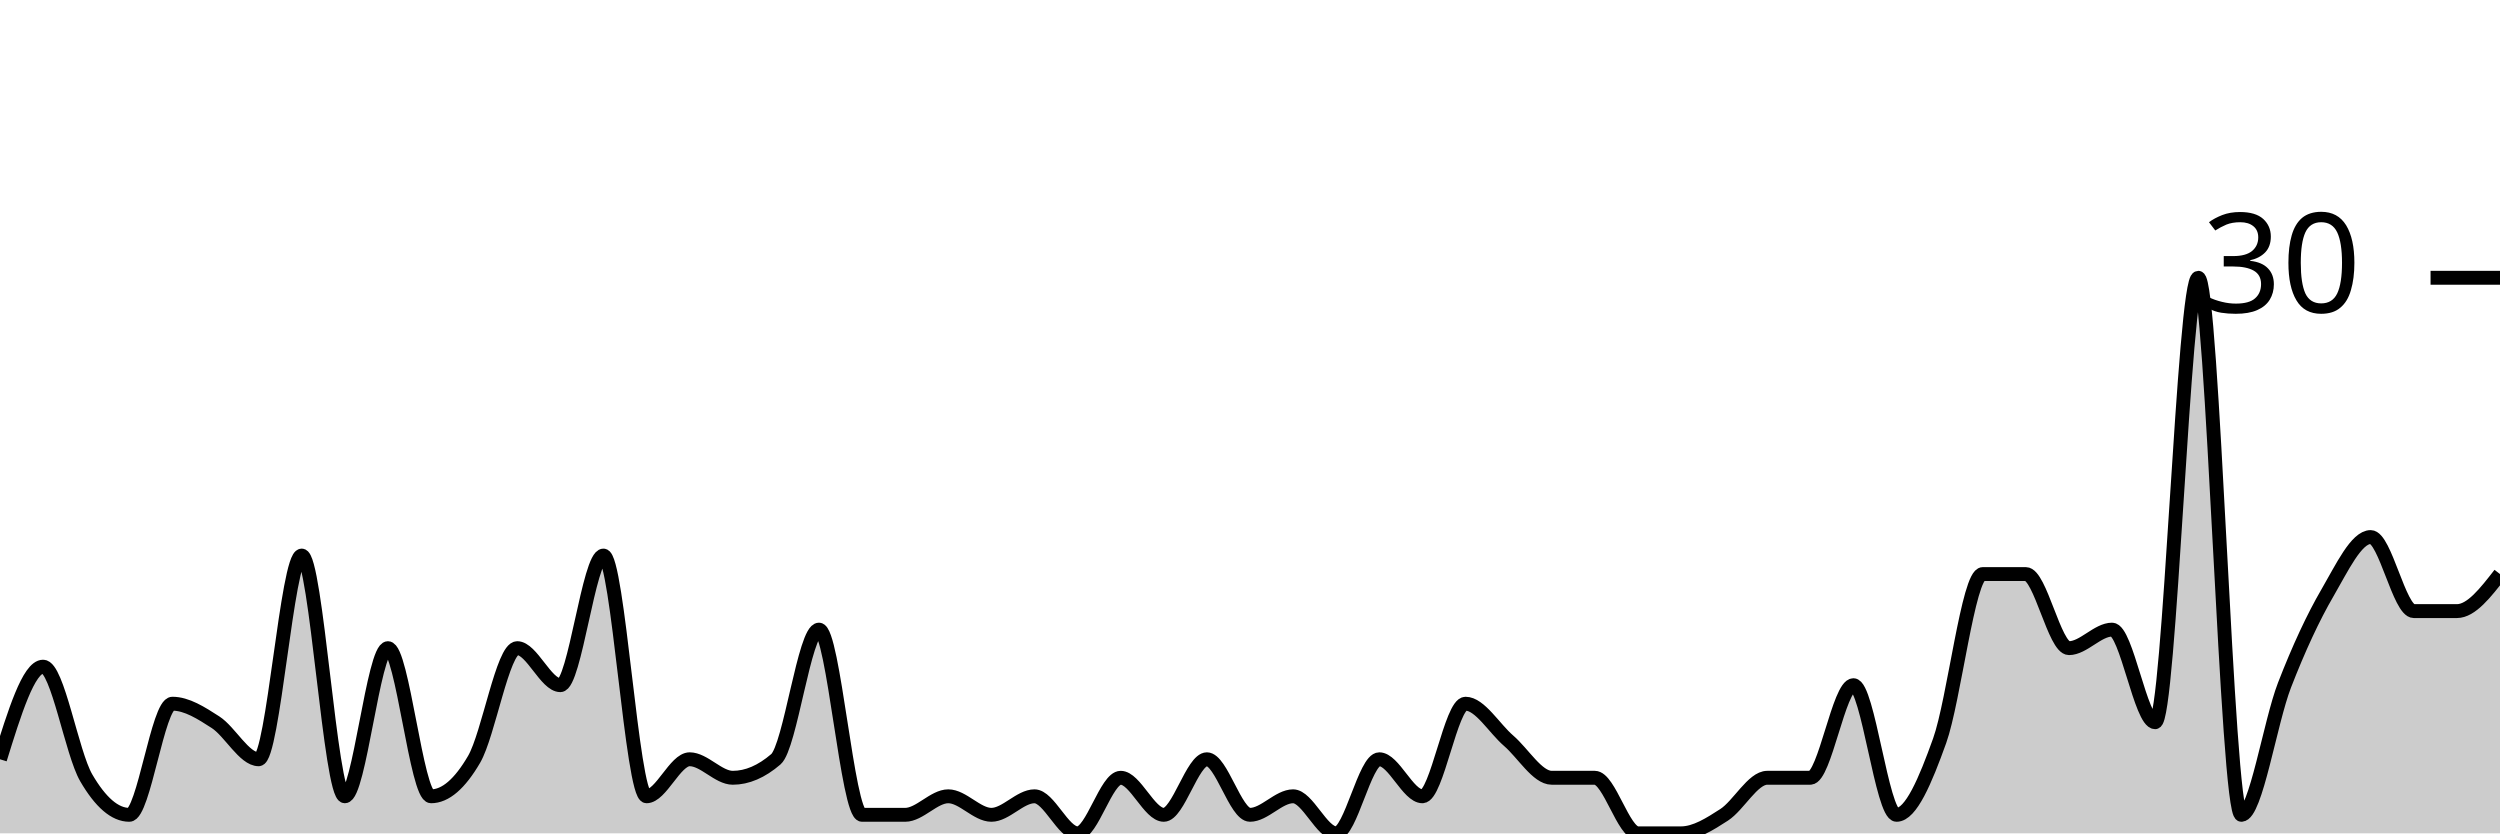
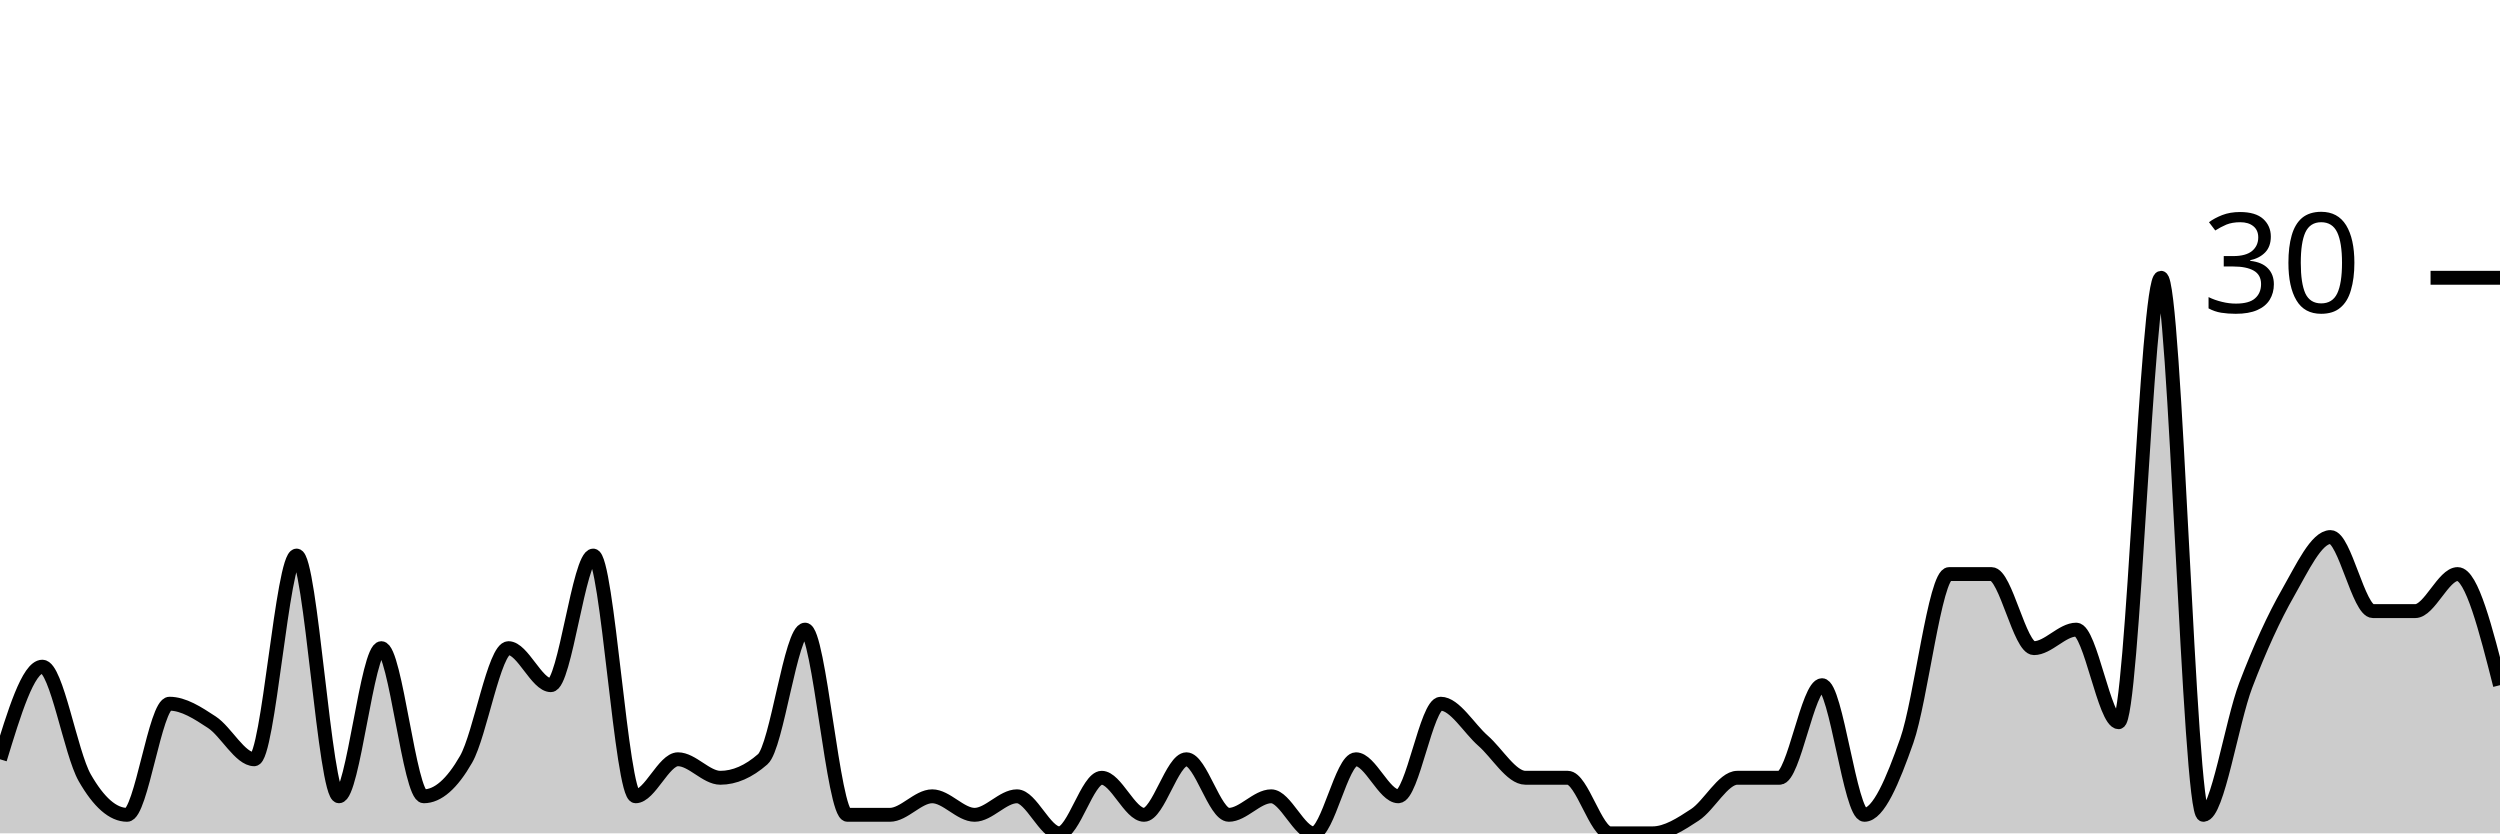
<svg xmlns="http://www.w3.org/2000/svg" viewBox="0 0 180 60">
  <g transform="translate(0,20)">
-     <path class="area" fill="rgba(0, 0, 0, 0.2)" d="M0,34.667C1.034,31.333,2.069,28,3.103,28C4.138,28,5.172,34.222,6.207,36C7.241,37.778,8.276,38.667,9.31,38.667C10.345,38.667,11.379,30.667,12.414,30.667C13.448,30.667,14.483,31.333,15.517,32C16.552,32.667,17.586,34.667,18.621,34.667C19.655,34.667,20.69,20,21.724,20C22.759,20,23.793,37.333,24.828,37.333C25.862,37.333,26.897,26.667,27.931,26.667C28.966,26.667,30,37.333,31.034,37.333C32.069,37.333,33.103,36.444,34.138,34.667C35.172,32.889,36.207,26.667,37.241,26.667C38.276,26.667,39.31,29.333,40.345,29.333C41.379,29.333,42.414,20,43.448,20C44.483,20,45.517,37.333,46.552,37.333C47.586,37.333,48.621,34.667,49.655,34.667C50.69,34.667,51.724,36,52.759,36C53.793,36,54.828,35.556,55.862,34.667C56.897,33.778,57.931,25.333,58.966,25.333C60,25.333,61.034,38.667,62.069,38.667C63.103,38.667,64.138,38.667,65.172,38.667C66.207,38.667,67.241,37.333,68.276,37.333C69.31,37.333,70.345,38.667,71.379,38.667C72.414,38.667,73.448,37.333,74.483,37.333C75.517,37.333,76.552,40,77.586,40C78.621,40,79.655,36,80.69,36C81.724,36,82.759,38.667,83.793,38.667C84.828,38.667,85.862,34.667,86.897,34.667C87.931,34.667,88.966,38.667,90,38.667C91.034,38.667,92.069,37.333,93.103,37.333C94.138,37.333,95.172,40,96.207,40C97.241,40,98.276,34.667,99.31,34.667C100.345,34.667,101.379,37.333,102.414,37.333C103.448,37.333,104.483,30.667,105.517,30.667C106.552,30.667,107.586,32.444,108.621,33.333C109.655,34.222,110.69,36,111.724,36C112.759,36,113.793,36,114.828,36C115.862,36,116.897,40,117.931,40C118.966,40,120,40,121.034,40C122.069,40,123.103,39.333,124.138,38.667C125.172,38,126.207,36,127.241,36C128.276,36,129.31,36,130.345,36C131.379,36,132.414,29.333,133.448,29.333C134.483,29.333,135.517,38.667,136.552,38.667C137.586,38.667,138.621,36.222,139.655,33.333C140.69,30.444,141.724,21.333,142.759,21.333C143.793,21.333,144.828,21.333,145.862,21.333C146.897,21.333,147.931,26.667,148.966,26.667C150,26.667,151.034,25.333,152.069,25.333C153.103,25.333,154.138,32,155.172,32C156.207,32,157.241,0,158.276,0C159.31,0,160.345,38.667,161.379,38.667C162.414,38.667,163.448,32,164.483,29.333C165.517,26.667,166.552,24.444,167.586,22.667C168.621,20.889,169.655,18.667,170.69,18.667C171.724,18.667,172.759,24,173.793,24C174.828,24,175.862,24,176.897,24C177.931,24,178.966,22.667,180,21.333L180,40C178.966,40,177.931,40,176.897,40C175.862,40,174.828,40,173.793,40C172.759,40,171.724,40,170.69,40C169.655,40,168.621,40,167.586,40C166.552,40,165.517,40,164.483,40C163.448,40,162.414,40,161.379,40C160.345,40,159.31,40,158.276,40C157.241,40,156.207,40,155.172,40C154.138,40,153.103,40,152.069,40C151.034,40,150,40,148.966,40C147.931,40,146.897,40,145.862,40C144.828,40,143.793,40,142.759,40C141.724,40,140.69,40,139.655,40C138.621,40,137.586,40,136.552,40C135.517,40,134.483,40,133.448,40C132.414,40,131.379,40,130.345,40C129.31,40,128.276,40,127.241,40C126.207,40,125.172,40,124.138,40C123.103,40,122.069,40,121.034,40C120,40,118.966,40,117.931,40C116.897,40,115.862,40,114.828,40C113.793,40,112.759,40,111.724,40C110.69,40,109.655,40,108.621,40C107.586,40,106.552,40,105.517,40C104.483,40,103.448,40,102.414,40C101.379,40,100.345,40,99.31,40C98.276,40,97.241,40,96.207,40C95.172,40,94.138,40,93.103,40C92.069,40,91.034,40,90,40C88.966,40,87.931,40,86.897,40C85.862,40,84.828,40,83.793,40C82.759,40,81.724,40,80.69,40C79.655,40,78.621,40,77.586,40C76.552,40,75.517,40,74.483,40C73.448,40,72.414,40,71.379,40C70.345,40,69.31,40,68.276,40C67.241,40,66.207,40,65.172,40C64.138,40,63.103,40,62.069,40C61.034,40,60,40,58.966,40C57.931,40,56.897,40,55.862,40C54.828,40,53.793,40,52.759,40C51.724,40,50.69,40,49.655,40C48.621,40,47.586,40,46.552,40C45.517,40,44.483,40,43.448,40C42.414,40,41.379,40,40.345,40C39.31,40,38.276,40,37.241,40C36.207,40,35.172,40,34.138,40C33.103,40,32.069,40,31.034,40C30,40,28.966,40,27.931,40C26.897,40,25.862,40,24.828,40C23.793,40,22.759,40,21.724,40C20.69,40,19.655,40,18.621,40C17.586,40,16.552,40,15.517,40C14.483,40,13.448,40,12.414,40C11.379,40,10.345,40,9.31,40C8.276,40,7.241,40,6.207,40C5.172,40,4.138,40,3.103,40C2.069,40,1.034,40,0,40Z" />
-     <path class="line" stroke="black" fill="none" d="M0,34.667C1.034,31.333,2.069,28,3.103,28C4.138,28,5.172,34.222,6.207,36C7.241,37.778,8.276,38.667,9.31,38.667C10.345,38.667,11.379,30.667,12.414,30.667C13.448,30.667,14.483,31.333,15.517,32C16.552,32.667,17.586,34.667,18.621,34.667C19.655,34.667,20.69,20,21.724,20C22.759,20,23.793,37.333,24.828,37.333C25.862,37.333,26.897,26.667,27.931,26.667C28.966,26.667,30,37.333,31.034,37.333C32.069,37.333,33.103,36.444,34.138,34.667C35.172,32.889,36.207,26.667,37.241,26.667C38.276,26.667,39.31,29.333,40.345,29.333C41.379,29.333,42.414,20,43.448,20C44.483,20,45.517,37.333,46.552,37.333C47.586,37.333,48.621,34.667,49.655,34.667C50.69,34.667,51.724,36,52.759,36C53.793,36,54.828,35.556,55.862,34.667C56.897,33.778,57.931,25.333,58.966,25.333C60,25.333,61.034,38.667,62.069,38.667C63.103,38.667,64.138,38.667,65.172,38.667C66.207,38.667,67.241,37.333,68.276,37.333C69.31,37.333,70.345,38.667,71.379,38.667C72.414,38.667,73.448,37.333,74.483,37.333C75.517,37.333,76.552,40,77.586,40C78.621,40,79.655,36,80.69,36C81.724,36,82.759,38.667,83.793,38.667C84.828,38.667,85.862,34.667,86.897,34.667C87.931,34.667,88.966,38.667,90,38.667C91.034,38.667,92.069,37.333,93.103,37.333C94.138,37.333,95.172,40,96.207,40C97.241,40,98.276,34.667,99.31,34.667C100.345,34.667,101.379,37.333,102.414,37.333C103.448,37.333,104.483,30.667,105.517,30.667C106.552,30.667,107.586,32.444,108.621,33.333C109.655,34.222,110.69,36,111.724,36C112.759,36,113.793,36,114.828,36C115.862,36,116.897,40,117.931,40C118.966,40,120,40,121.034,40C122.069,40,123.103,39.333,124.138,38.667C125.172,38,126.207,36,127.241,36C128.276,36,129.31,36,130.345,36C131.379,36,132.414,29.333,133.448,29.333C134.483,29.333,135.517,38.667,136.552,38.667C137.586,38.667,138.621,36.222,139.655,33.333C140.69,30.444,141.724,21.333,142.759,21.333C143.793,21.333,144.828,21.333,145.862,21.333C146.897,21.333,147.931,26.667,148.966,26.667C150,26.667,151.034,25.333,152.069,25.333C153.103,25.333,154.138,32,155.172,32C156.207,32,157.241,0,158.276,0C159.31,0,160.345,38.667,161.379,38.667C162.414,38.667,163.448,32,164.483,29.333C165.517,26.667,166.552,24.444,167.586,22.667C168.621,20.889,169.655,18.667,170.69,18.667C171.724,18.667,172.759,24,173.793,24C174.828,24,175.862,24,176.897,24C177.931,24,178.966,22.667,180,21.333" />
+     <path class="area" fill="rgba(0, 0, 0, 0.2)" d="M0,34.667C1.017,31.333,2.034,28,3.051,28C4.068,28,5.085,34.222,6.102,36C7.119,37.778,8.136,38.667,9.153,38.667C10.169,38.667,11.186,30.667,12.203,30.667C13.22,30.667,14.237,31.333,15.254,32C16.271,32.667,17.288,34.667,18.305,34.667C19.322,34.667,20.339,20,21.356,20C22.373,20,23.39,37.333,24.407,37.333C25.424,37.333,26.441,26.667,27.458,26.667C28.475,26.667,29.492,37.333,30.508,37.333C31.525,37.333,32.542,36.444,33.559,34.667C34.576,32.889,35.593,26.667,36.61,26.667C37.627,26.667,38.644,29.333,39.661,29.333C40.678,29.333,41.695,20,42.712,20C43.729,20,44.746,37.333,45.763,37.333C46.78,37.333,47.797,34.667,48.814,34.667C49.831,34.667,50.847,36,51.864,36C52.881,36,53.898,35.556,54.915,34.667C55.932,33.778,56.949,25.333,57.966,25.333C58.983,25.333,60,38.667,61.017,38.667C62.034,38.667,63.051,38.667,64.068,38.667C65.085,38.667,66.102,37.333,67.119,37.333C68.136,37.333,69.153,38.667,70.169,38.667C71.186,38.667,72.203,37.333,73.22,37.333C74.237,37.333,75.254,40,76.271,40C77.288,40,78.305,36,79.322,36C80.339,36,81.356,38.667,82.373,38.667C83.39,38.667,84.407,34.667,85.424,34.667C86.441,34.667,87.458,38.667,88.475,38.667C89.492,38.667,90.508,37.333,91.525,37.333C92.542,37.333,93.559,40,94.576,40C95.593,40,96.61,34.667,97.627,34.667C98.644,34.667,99.661,37.333,100.678,37.333C101.695,37.333,102.712,30.667,103.729,30.667C104.746,30.667,105.763,32.444,106.78,33.333C107.797,34.222,108.814,36,109.831,36C110.847,36,111.864,36,112.881,36C113.898,36,114.915,40,115.932,40C116.949,40,117.966,40,118.983,40C120,40,121.017,39.333,122.034,38.667C123.051,38,124.068,36,125.085,36C126.102,36,127.119,36,128.136,36C129.153,36,130.169,29.333,131.186,29.333C132.203,29.333,133.22,38.667,134.237,38.667C135.254,38.667,136.271,36.222,137.288,33.333C138.305,30.444,139.322,21.333,140.339,21.333C141.356,21.333,142.373,21.333,143.39,21.333C144.407,21.333,145.424,26.667,146.441,26.667C147.458,26.667,148.475,25.333,149.492,25.333C150.508,25.333,151.525,32,152.542,32C153.559,32,154.576,0,155.593,0C156.61,0,157.627,38.667,158.644,38.667C159.661,38.667,160.678,32,161.695,29.333C162.712,26.667,163.729,24.444,164.746,22.667C165.763,20.889,166.78,18.667,167.797,18.667C168.814,18.667,169.831,24,170.847,24C171.864,24,172.881,24,173.898,24C174.915,24,175.932,21.333,176.949,21.333C177.966,21.333,178.983,25.333,180,29.333L180,40C178.983,40,177.966,40,176.949,40C175.932,40,174.915,40,173.898,40C172.881,40,171.864,40,170.847,40C169.831,40,168.814,40,167.797,40C166.78,40,165.763,40,164.746,40C163.729,40,162.712,40,161.695,40C160.678,40,159.661,40,158.644,40C157.627,40,156.61,40,155.593,40C154.576,40,153.559,40,152.542,40C151.525,40,150.508,40,149.492,40C148.475,40,147.458,40,146.441,40C145.424,40,144.407,40,143.39,40C142.373,40,141.356,40,140.339,40C139.322,40,138.305,40,137.288,40C136.271,40,135.254,40,134.237,40C133.22,40,132.203,40,131.186,40C130.169,40,129.153,40,128.136,40C127.119,40,126.102,40,125.085,40C124.068,40,123.051,40,122.034,40C121.017,40,120,40,118.983,40C117.966,40,116.949,40,115.932,40C114.915,40,113.898,40,112.881,40C111.864,40,110.847,40,109.831,40C108.814,40,107.797,40,106.78,40C105.763,40,104.746,40,103.729,40C102.712,40,101.695,40,100.678,40C99.661,40,98.644,40,97.627,40C96.61,40,95.593,40,94.576,40C93.559,40,92.542,40,91.525,40C90.508,40,89.492,40,88.475,40C87.458,40,86.441,40,85.424,40C84.407,40,83.39,40,82.373,40C81.356,40,80.339,40,79.322,40C78.305,40,77.288,40,76.271,40C75.254,40,74.237,40,73.22,40C72.203,40,71.186,40,70.169,40C69.153,40,68.136,40,67.119,40C66.102,40,65.085,40,64.068,40C63.051,40,62.034,40,61.017,40C60,40,58.983,40,57.966,40C56.949,40,55.932,40,54.915,40C53.898,40,52.881,40,51.864,40C50.847,40,49.831,40,48.814,40C47.797,40,46.78,40,45.763,40C44.746,40,43.729,40,42.712,40C41.695,40,40.678,40,39.661,40C38.644,40,37.627,40,36.61,40C35.593,40,34.576,40,33.559,40C32.542,40,31.525,40,30.508,40C29.492,40,28.475,40,27.458,40C26.441,40,25.424,40,24.407,40C23.39,40,22.373,40,21.356,40C20.339,40,19.322,40,18.305,40C17.288,40,16.271,40,15.254,40C14.237,40,13.22,40,12.203,40C11.186,40,10.169,40,9.153,40C8.136,40,7.119,40,6.102,40C5.085,40,4.068,40,3.051,40C2.034,40,1.017,40,0,40Z" />
+     <path class="line" stroke="black" fill="none" d="M0,34.667C1.017,31.333,2.034,28,3.051,28C4.068,28,5.085,34.222,6.102,36C7.119,37.778,8.136,38.667,9.153,38.667C10.169,38.667,11.186,30.667,12.203,30.667C13.22,30.667,14.237,31.333,15.254,32C16.271,32.667,17.288,34.667,18.305,34.667C19.322,34.667,20.339,20,21.356,20C22.373,20,23.39,37.333,24.407,37.333C25.424,37.333,26.441,26.667,27.458,26.667C28.475,26.667,29.492,37.333,30.508,37.333C31.525,37.333,32.542,36.444,33.559,34.667C34.576,32.889,35.593,26.667,36.61,26.667C37.627,26.667,38.644,29.333,39.661,29.333C40.678,29.333,41.695,20,42.712,20C43.729,20,44.746,37.333,45.763,37.333C46.78,37.333,47.797,34.667,48.814,34.667C49.831,34.667,50.847,36,51.864,36C52.881,36,53.898,35.556,54.915,34.667C55.932,33.778,56.949,25.333,57.966,25.333C58.983,25.333,60,38.667,61.017,38.667C62.034,38.667,63.051,38.667,64.068,38.667C65.085,38.667,66.102,37.333,67.119,37.333C68.136,37.333,69.153,38.667,70.169,38.667C71.186,38.667,72.203,37.333,73.22,37.333C74.237,37.333,75.254,40,76.271,40C77.288,40,78.305,36,79.322,36C80.339,36,81.356,38.667,82.373,38.667C83.39,38.667,84.407,34.667,85.424,34.667C86.441,34.667,87.458,38.667,88.475,38.667C89.492,38.667,90.508,37.333,91.525,37.333C92.542,37.333,93.559,40,94.576,40C95.593,40,96.61,34.667,97.627,34.667C98.644,34.667,99.661,37.333,100.678,37.333C101.695,37.333,102.712,30.667,103.729,30.667C104.746,30.667,105.763,32.444,106.78,33.333C107.797,34.222,108.814,36,109.831,36C110.847,36,111.864,36,112.881,36C113.898,36,114.915,40,115.932,40C116.949,40,117.966,40,118.983,40C120,40,121.017,39.333,122.034,38.667C123.051,38,124.068,36,125.085,36C126.102,36,127.119,36,128.136,36C129.153,36,130.169,29.333,131.186,29.333C132.203,29.333,133.22,38.667,134.237,38.667C135.254,38.667,136.271,36.222,137.288,33.333C138.305,30.444,139.322,21.333,140.339,21.333C141.356,21.333,142.373,21.333,143.39,21.333C144.407,21.333,145.424,26.667,146.441,26.667C147.458,26.667,148.475,25.333,149.492,25.333C150.508,25.333,151.525,32,152.542,32C153.559,32,154.576,0,155.593,0C156.61,0,157.627,38.667,158.644,38.667C159.661,38.667,160.678,32,161.695,29.333C162.712,26.667,163.729,24.444,164.746,22.667C165.763,20.889,166.78,18.667,167.797,18.667C168.814,18.667,169.831,24,170.847,24C171.864,24,172.881,24,173.898,24C174.915,24,175.932,21.333,176.949,21.333C177.966,21.333,178.983,25.333,180,29.333" />
    <path class="axis-ceiling" stroke-width="1" stroke="black" fill="none" d="M175,0L180,0" />
    <text class="axis-ceiling-label" font-family="sans-serif" text-anchor="end" font-size="10px" x="170" y="2.5">30</text>
  </g>
</svg>
